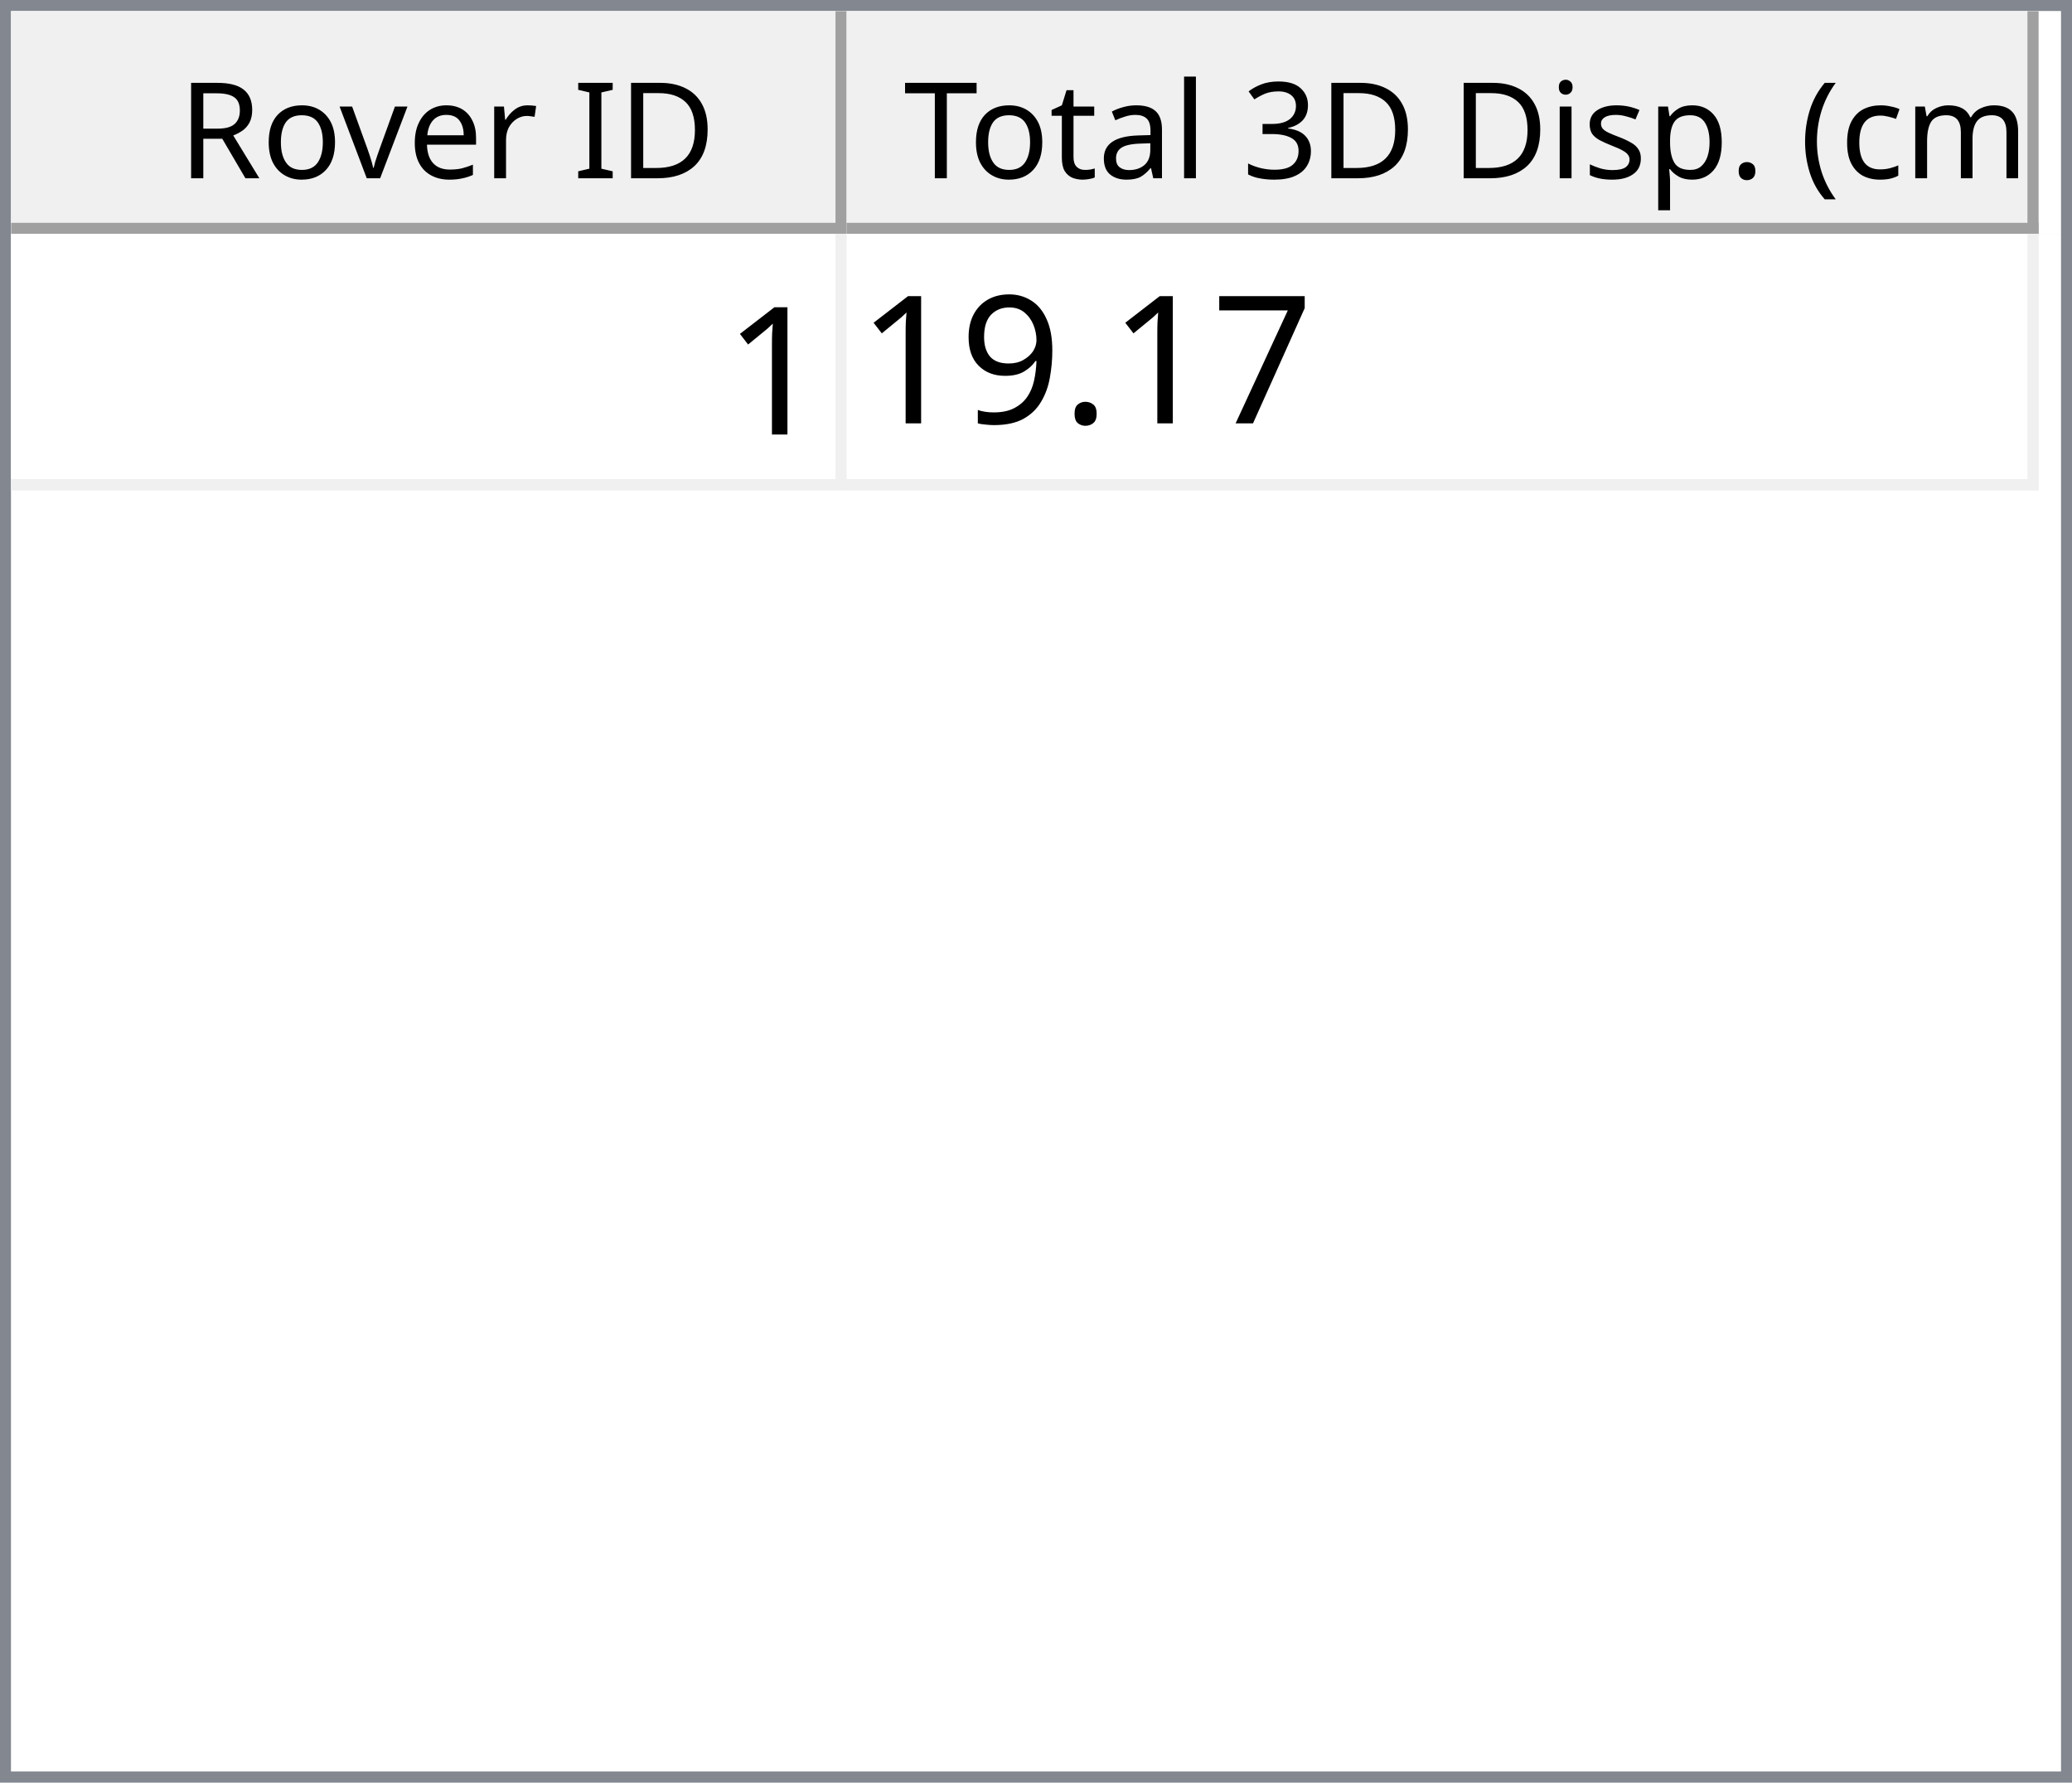
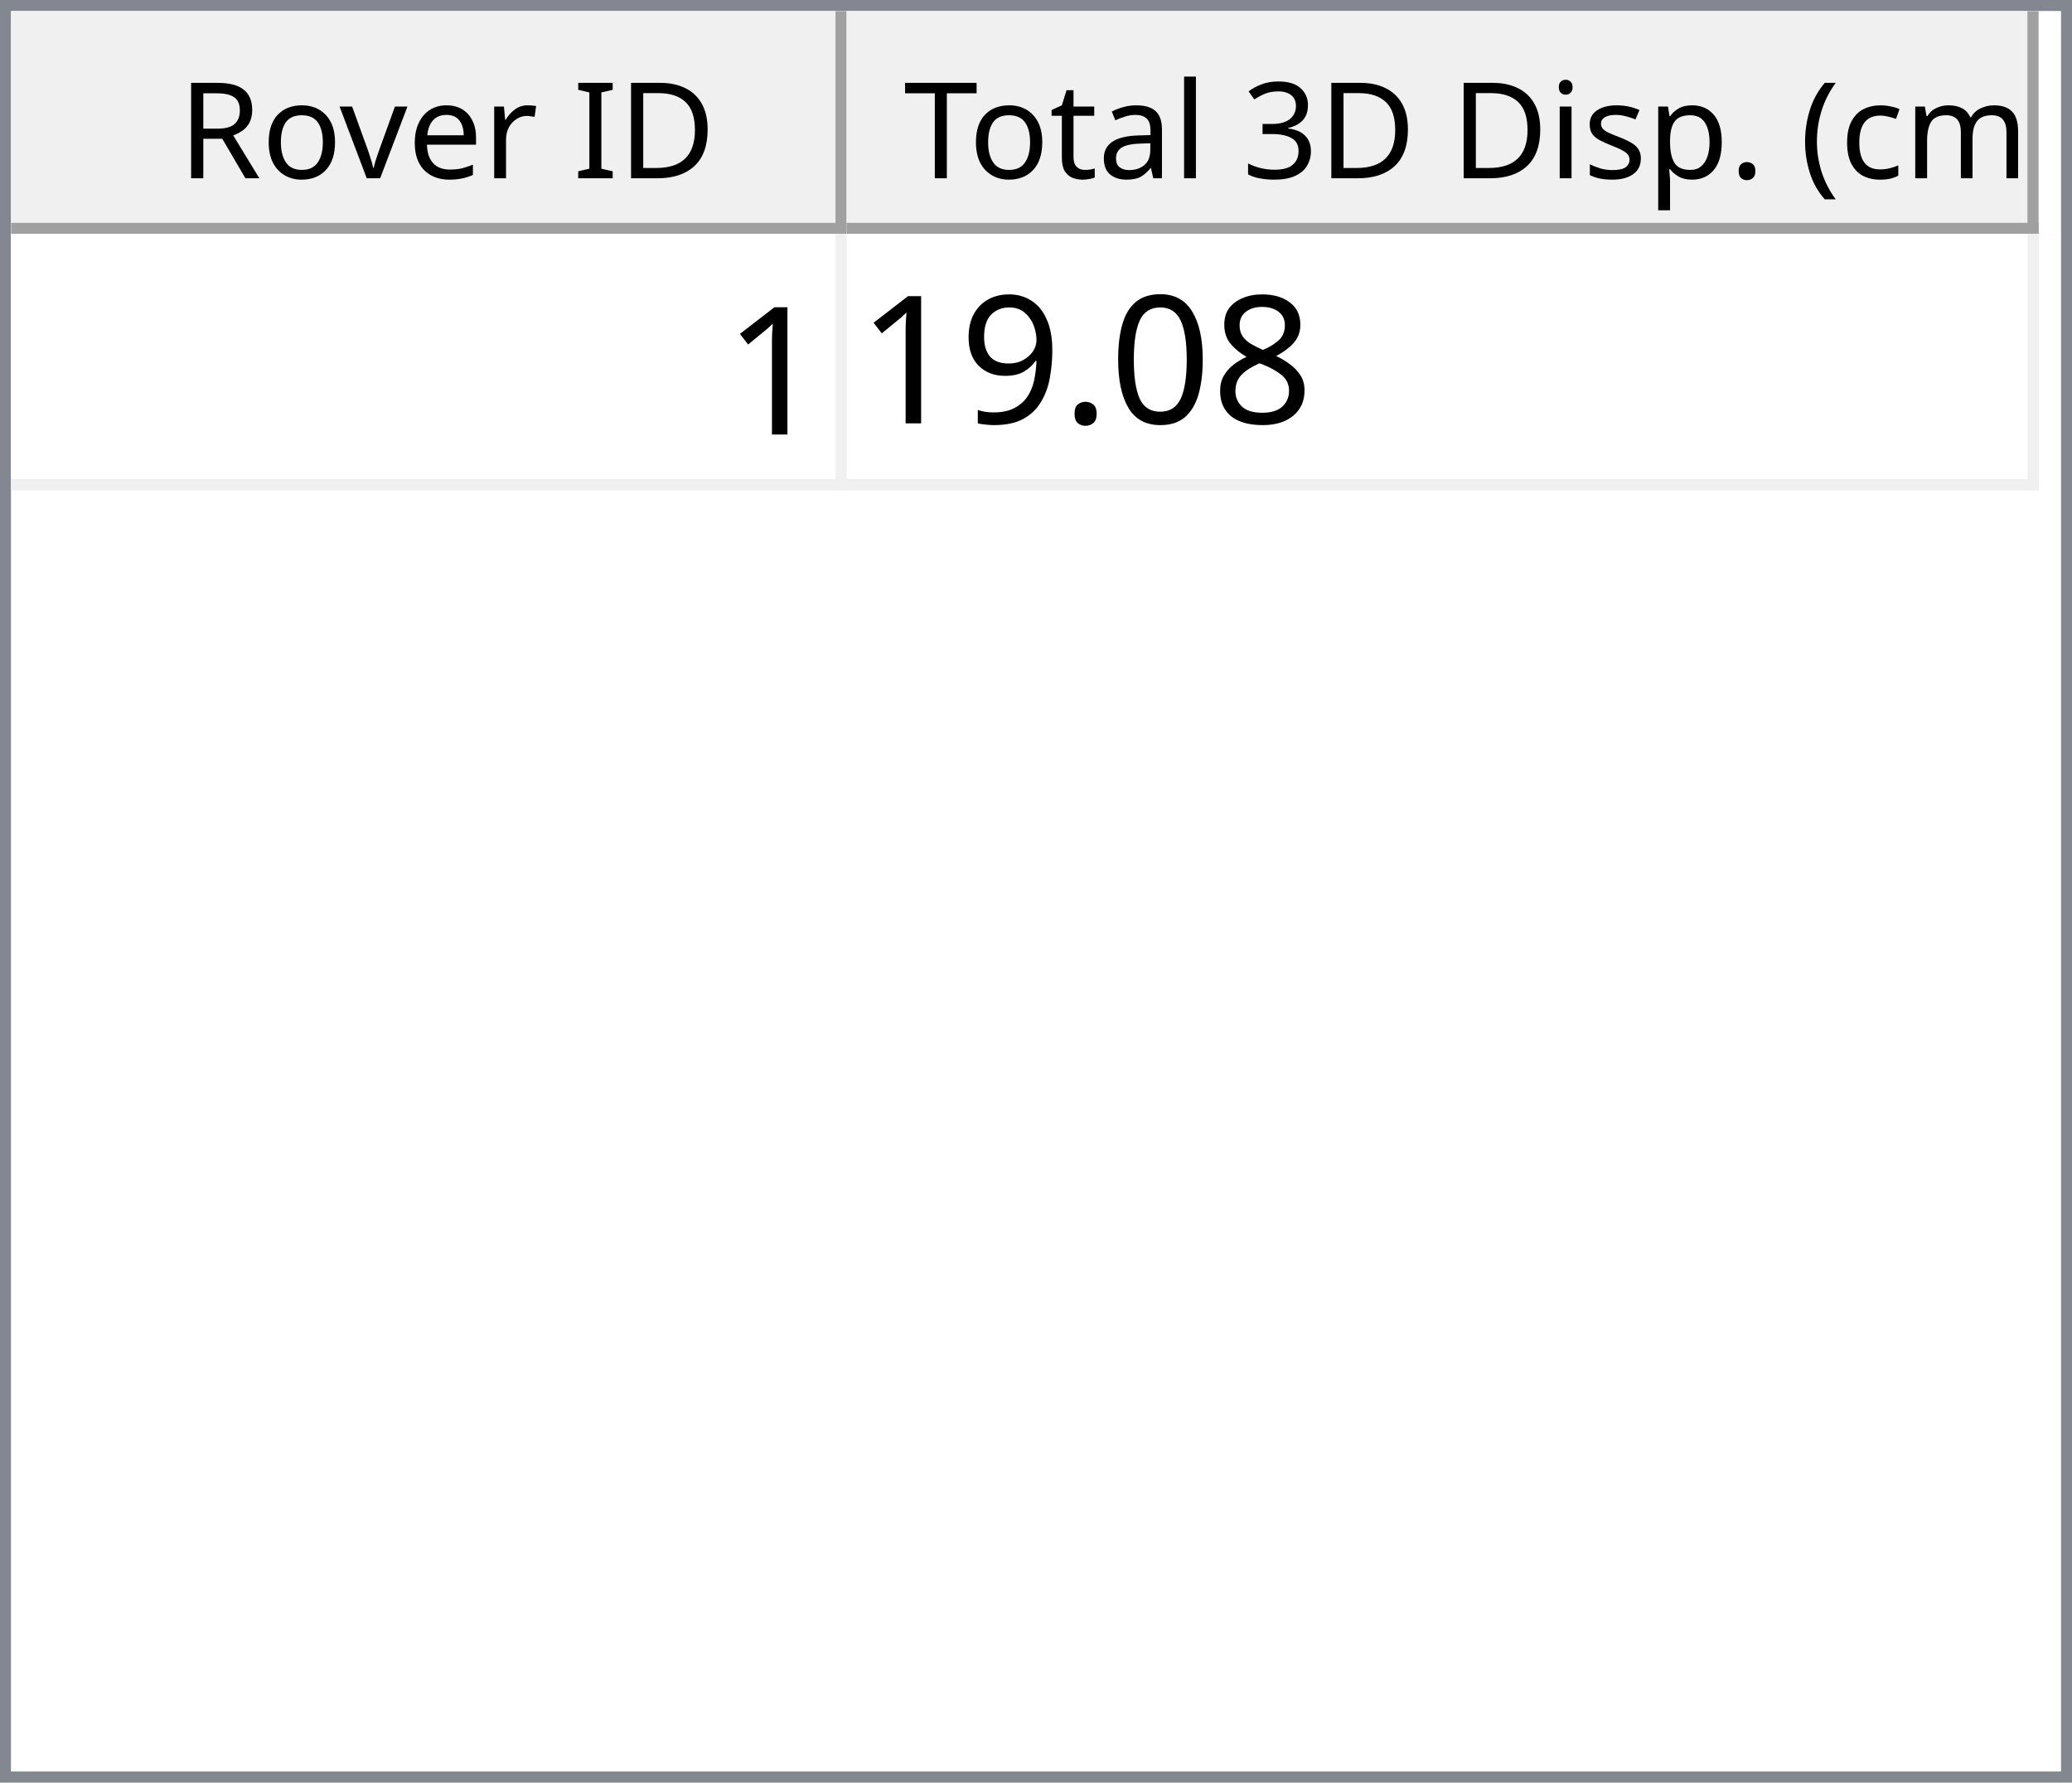
<svg xmlns="http://www.w3.org/2000/svg" style="fill-opacity:1; color-rendering:auto; color-interpolation:auto; text-rendering:auto; stroke:black; stroke-linecap:square; stroke-miterlimit:10; shape-rendering:auto; stroke-opacity:1; fill:black; stroke-dasharray:none; font-weight:normal; stroke-width:1; font-family:'Dialog'; font-style:normal; stroke-linejoin:miter; font-size:12px; stroke-dashoffset:0; image-rendering:auto;" width="186" height="160">
  <defs id="genericDefs" />
  <g>
    <defs id="defs1">
      <clipPath clipPathUnits="userSpaceOnUse" id="clipPath1">
        <path d="M0 0 L186 0 L186 160 L0 160 L0 0 Z" />
      </clipPath>
      <clipPath clipPathUnits="userSpaceOnUse" id="clipPath2">
        <path d="M0 0 L0 160 L186 160 L186 0 Z" />
      </clipPath>
      <clipPath clipPathUnits="userSpaceOnUse" id="clipPath3">
        <path d="M0 0 L0 20 L184 20 L184 0 Z" />
      </clipPath>
      <clipPath clipPathUnits="userSpaceOnUse" id="clipPath4">
        <path d="M0 0 L0 20 L75 20 L75 0 Z" />
      </clipPath>
      <clipPath clipPathUnits="userSpaceOnUse" id="clipPath5">
        <path d="M1 1 L1 19 L74 19 L74 1 Z" />
      </clipPath>
      <clipPath clipPathUnits="userSpaceOnUse" id="clipPath6">
        <path d="M0 0 L0 18 L73 18 L73 0 Z" />
      </clipPath>
      <clipPath clipPathUnits="userSpaceOnUse" id="clipPath7">
        <path d="M-0.5 -0.5 L-0.5 19.5 L74.5 19.5 L74.5 -0.5 Z" />
      </clipPath>
      <clipPath clipPathUnits="userSpaceOnUse" id="clipPath8">
        <path d="M0 0 L0 20 L107 20 L107 0 Z" />
      </clipPath>
      <clipPath clipPathUnits="userSpaceOnUse" id="clipPath9">
        <path d="M1 1 L1 19 L106 19 L106 1 Z" />
      </clipPath>
      <clipPath clipPathUnits="userSpaceOnUse" id="clipPath10">
        <path d="M0 0 L0 18 L105 18 L105 0 Z" />
      </clipPath>
      <clipPath clipPathUnits="userSpaceOnUse" id="clipPath11">
        <path d="M-0.5 -0.5 L-0.5 19.5 L106.5 19.5 L106.5 -0.5 Z" />
      </clipPath>
      <clipPath clipPathUnits="userSpaceOnUse" id="clipPath12">
        <path d="M0 0 L0 138 L184 138 L184 0 Z" />
      </clipPath>
      <clipPath clipPathUnits="userSpaceOnUse" id="clipPath13">
        <path d="M0 0 L0 23 L182 23 L182 0 Z" />
      </clipPath>
      <clipPath clipPathUnits="userSpaceOnUse" id="clipPath14">
        <path d="M-0.5 -0.5 L-0.5 22.5 L181.5 22.5 L181.5 -0.5 Z" />
      </clipPath>
      <clipPath clipPathUnits="userSpaceOnUse" id="clipPath15">
        <path d="M0 0 L0 22 L74 22 L74 0 Z" />
      </clipPath>
      <clipPath clipPathUnits="userSpaceOnUse" id="clipPath16">
        <path d="M0 0 L0 22 L106 22 L106 0 Z" />
      </clipPath>
      <font horiz-adv-x="64.551" id="font1">
        <font-face ascent="107.91" descent="25.098" units-per-em="100" style="font-style:normal; font-family:Segoe UI; font-weight:normal;" />
        <missing-glyph horiz-adv-x="64.551" d="M8.109 0 L8.109 68.266 L56.453 68.266 L56.453 0 L8.109 0 ZM15.328 7.234 L49.219 7.234 L49.219 61.031 L15.328 61.031 L15.328 7.234 Z" />
        <glyph unicode="D" horiz-adv-x="70.117" d="M9.188 0 L9.188 70.016 L28.516 70.016 Q65.531 70.016 65.531 35.891 Q65.531 19.672 55.25 9.836 Q44.969 0 27.734 0 L9.188 0 ZM17.391 62.594 L17.391 7.422 L27.828 7.422 Q41.609 7.422 49.273 14.797 Q56.938 22.172 56.938 35.688 Q56.938 62.594 28.328 62.594 L17.391 62.594 Z" />
        <glyph unicode="I" horiz-adv-x="26.611" d="M17.391 0 L9.188 0 L9.188 70.016 L17.391 70.016 L17.391 0 Z" />
        <glyph unicode=" " horiz-adv-x="27.393" d="" />
        <glyph unicode="r" horiz-adv-x="34.766" d="M34.188 41.891 Q32.078 43.5 28.125 43.5 Q23 43.5 19.555 38.672 Q16.109 33.844 16.109 25.484 L16.109 0 L8.109 0 L8.109 50 L16.109 50 L16.109 39.703 L16.312 39.703 Q18.016 44.969 21.531 47.922 Q25.047 50.875 29.391 50.875 Q32.516 50.875 34.188 50.203 L34.188 41.891 Z" />
        <glyph unicode="e" horiz-adv-x="52.295" d="M48.297 23 L12.984 23 Q13.188 14.656 17.484 10.109 Q21.781 5.562 29.297 5.562 Q37.75 5.562 44.828 11.141 L44.828 3.609 Q38.234 -1.172 27.391 -1.172 Q16.797 -1.172 10.742 5.641 Q4.688 12.453 4.688 24.812 Q4.688 36.469 11.305 43.82 Q17.922 51.172 27.734 51.172 Q37.547 51.172 42.922 44.828 Q48.297 38.484 48.297 27.203 L48.297 23 ZM40.094 29.781 Q40.047 36.719 36.75 40.578 Q33.453 44.438 27.594 44.438 Q21.922 44.438 17.969 40.383 Q14.016 36.328 13.094 29.781 L40.094 29.781 Z" />
        <glyph unicode="v" horiz-adv-x="47.9" d="M47.406 50 L27.484 0 L19.625 0 L0.688 50 L9.469 50 L22.172 13.672 Q23.578 9.672 23.922 6.688 L24.125 6.688 Q24.609 10.453 25.688 13.484 L38.969 50 L47.406 50 Z" />
        <glyph unicode="o" horiz-adv-x="58.594" d="M29 -1.172 Q17.922 -1.172 11.305 5.836 Q4.688 12.844 4.688 24.422 Q4.688 37.016 11.57 44.094 Q18.453 51.172 30.172 51.172 Q41.359 51.172 47.633 44.289 Q53.906 37.406 53.906 25.203 Q53.906 13.234 47.141 6.031 Q40.375 -1.172 29 -1.172 ZM29.594 44.438 Q21.875 44.438 17.383 39.188 Q12.891 33.938 12.891 24.703 Q12.891 15.828 17.43 10.695 Q21.969 5.562 29.594 5.562 Q37.359 5.562 41.531 10.594 Q45.703 15.625 45.703 24.906 Q45.703 34.281 41.531 39.359 Q37.359 44.438 29.594 44.438 Z" />
        <glyph unicode="R" horiz-adv-x="59.814" d="M59.375 0 L49.609 0 L37.891 19.625 Q36.281 22.359 34.766 24.289 Q33.25 26.219 31.664 27.438 Q30.078 28.656 28.25 29.219 Q26.422 29.781 24.125 29.781 L17.391 29.781 L17.391 0 L9.188 0 L9.188 70.016 L30.078 70.016 Q34.672 70.016 38.555 68.867 Q42.438 67.719 45.289 65.375 Q48.141 63.031 49.758 59.547 Q51.375 56.062 51.375 51.375 Q51.375 47.703 50.273 44.656 Q49.172 41.609 47.148 39.211 Q45.125 36.812 42.266 35.133 Q39.406 33.453 35.844 32.516 L35.844 32.328 Q37.594 31.547 38.891 30.547 Q40.188 29.547 41.359 28.18 Q42.531 26.812 43.68 25.078 Q44.828 23.344 46.234 21.047 L59.375 0 ZM17.391 62.594 L17.391 37.203 L28.516 37.203 Q31.594 37.203 34.203 38.133 Q36.812 39.062 38.719 40.797 Q40.625 42.531 41.703 45.047 Q42.781 47.562 42.781 50.688 Q42.781 56.297 39.141 59.445 Q35.5 62.594 28.609 62.594 L17.391 62.594 Z" />
        <glyph unicode=")" horiz-adv-x="30.176" d="M8.297 -15.922 L1.172 -15.922 Q16.406 2.344 16.406 26.812 Q16.406 51.469 1.078 70.016 L8.297 70.016 Q23.531 52.156 23.531 26.703 Q23.531 1.375 8.297 -15.922 Z" />
        <glyph unicode="m" horiz-adv-x="86.133" d="M79.109 0 L71.094 0 L71.094 28.719 Q71.094 37.016 68.531 40.727 Q65.969 44.438 59.906 44.438 Q54.781 44.438 51.195 39.75 Q47.609 35.062 47.609 28.516 L47.609 0 L39.594 0 L39.594 29.688 Q39.594 44.438 28.219 44.438 Q22.953 44.438 19.531 40.016 Q16.109 35.594 16.109 28.516 L16.109 0 L8.109 0 L8.109 50 L16.109 50 L16.109 42.094 L16.312 42.094 Q21.625 51.172 31.844 51.172 Q36.969 51.172 40.773 48.312 Q44.578 45.453 46 40.828 Q51.562 51.172 62.594 51.172 Q79.109 51.172 79.109 30.812 L79.109 0 Z" />
        <glyph unicode="c" horiz-adv-x="46.191" d="M42.188 2.297 Q36.422 -1.172 28.516 -1.172 Q17.828 -1.172 11.258 5.789 Q4.688 12.75 4.688 23.828 Q4.688 36.188 11.766 43.68 Q18.844 51.172 30.672 51.172 Q37.25 51.172 42.281 48.734 L42.281 40.531 Q36.719 44.438 30.375 44.438 Q22.703 44.438 17.797 38.945 Q12.891 33.453 12.891 24.516 Q12.891 15.719 17.508 10.641 Q22.125 5.562 29.891 5.562 Q36.422 5.562 42.188 9.906 L42.188 2.297 Z" />
        <glyph unicode="(" horiz-adv-x="30.176" d="M29.109 -15.922 L21.969 -15.922 Q6.844 1.375 6.844 26.703 Q6.844 52.156 21.969 70.016 L29.203 70.016 Q13.875 51.469 13.875 26.812 Q13.875 2.344 29.109 -15.922 Z" />
        <glyph unicode="." horiz-adv-x="21.68" d="M10.891 -1.078 Q8.641 -1.078 7.055 0.539 Q5.469 2.156 5.469 4.391 Q5.469 6.641 7.055 8.273 Q8.641 9.906 10.891 9.906 Q13.188 9.906 14.797 8.273 Q16.406 6.641 16.406 4.391 Q16.406 2.156 14.797 0.539 Q13.188 -1.078 10.891 -1.078 Z" />
        <glyph unicode="p" horiz-adv-x="58.789" d="M16.312 7.234 L16.109 7.234 L16.109 -23 L8.109 -23 L8.109 50 L16.109 50 L16.109 41.219 L16.312 41.219 Q22.219 51.172 33.594 51.172 Q43.266 51.172 48.688 44.461 Q54.109 37.75 54.109 26.469 Q54.109 13.922 48 6.375 Q41.891 -1.172 31.297 -1.172 Q21.578 -1.172 16.312 7.234 ZM16.109 27.391 L16.109 20.406 Q16.109 14.203 20.141 9.883 Q24.172 5.562 30.375 5.562 Q37.641 5.562 41.773 11.133 Q45.906 16.703 45.906 26.609 Q45.906 34.969 42.047 39.703 Q38.188 44.438 31.594 44.438 Q24.609 44.438 20.359 39.578 Q16.109 34.719 16.109 27.391 Z" />
        <glyph unicode="s" horiz-adv-x="42.432" d="M5.078 1.812 L5.078 10.406 Q11.625 5.562 19.484 5.562 Q30.031 5.562 30.031 12.594 Q30.031 14.594 29.125 15.992 Q28.219 17.391 26.68 18.461 Q25.141 19.531 23.07 20.383 Q21 21.234 18.609 22.172 Q15.281 23.484 12.766 24.828 Q10.25 26.172 8.57 27.859 Q6.891 29.547 6.031 31.695 Q5.172 33.844 5.172 36.719 Q5.172 40.234 6.789 42.945 Q8.406 45.656 11.086 47.484 Q13.766 49.312 17.211 50.242 Q20.656 51.172 24.312 51.172 Q30.812 51.172 35.938 48.922 L35.938 40.828 Q30.422 44.438 23.25 44.438 Q21 44.438 19.195 43.922 Q17.391 43.406 16.094 42.477 Q14.797 41.547 14.086 40.258 Q13.375 38.969 13.375 37.406 Q13.375 35.453 14.086 34.133 Q14.797 32.812 16.164 31.789 Q17.531 30.766 19.484 29.938 Q21.438 29.109 23.922 28.125 Q27.25 26.859 29.883 25.516 Q32.516 24.172 34.375 22.484 Q36.234 20.797 37.234 18.602 Q38.234 16.406 38.234 13.375 Q38.234 9.672 36.602 6.938 Q34.969 4.203 32.234 2.398 Q29.5 0.594 25.93 -0.289 Q22.359 -1.172 18.453 -1.172 Q10.75 -1.172 5.078 1.812 Z" />
        <glyph unicode="i" horiz-adv-x="24.219" d="M12.203 62.703 Q10.062 62.703 8.547 64.164 Q7.031 65.625 7.031 67.875 Q7.031 70.125 8.547 71.609 Q10.062 73.094 12.203 73.094 Q14.406 73.094 15.945 71.609 Q17.484 70.125 17.484 67.875 Q17.484 65.719 15.945 64.211 Q14.406 62.703 12.203 62.703 ZM16.109 0 L8.109 0 L8.109 50 L16.109 50 L16.109 0 Z" />
        <glyph unicode="3" horiz-adv-x="53.906" d="M46.531 19.828 Q46.531 15.094 44.75 11.211 Q42.969 7.328 39.719 4.57 Q36.469 1.812 31.93 0.297 Q27.391 -1.219 21.922 -1.219 Q11.922 -1.219 6 2.594 L6 11.188 Q13.094 5.609 22.219 5.609 Q25.875 5.609 28.828 6.539 Q31.781 7.469 33.906 9.227 Q36.031 10.984 37.18 13.477 Q38.328 15.969 38.328 19.094 Q38.328 32.812 18.797 32.812 L12.984 32.812 L12.984 39.594 L18.5 39.594 Q35.797 39.594 35.797 52.484 Q35.797 64.406 22.609 64.406 Q15.188 64.406 8.688 59.422 L8.688 67.188 Q15.375 71.188 24.609 71.188 Q29 71.188 32.57 69.969 Q36.141 68.75 38.68 66.555 Q41.219 64.359 42.609 61.281 Q44 58.203 44 54.5 Q44 40.672 30.031 36.719 L30.031 36.531 Q33.594 36.141 36.625 34.797 Q39.656 33.453 41.852 31.305 Q44.047 29.156 45.289 26.25 Q46.531 23.344 46.531 19.828 Z" />
        <glyph unicode="l" horiz-adv-x="24.219" d="M16.109 0 L8.109 0 L8.109 74.031 L16.109 74.031 L16.109 0 Z" />
        <glyph unicode="a" horiz-adv-x="50.879" d="M43.891 0 L35.891 0 L35.891 7.812 L35.688 7.812 Q30.469 -1.172 20.312 -1.172 Q12.844 -1.172 8.617 2.781 Q4.391 6.734 4.391 13.281 Q4.391 27.297 20.906 29.594 L35.891 31.688 Q35.891 44.438 25.594 44.438 Q16.547 44.438 9.281 38.281 L9.281 46.484 Q16.656 51.172 26.266 51.172 Q43.891 51.172 43.891 32.516 L43.891 0 ZM35.891 25.297 L23.828 23.641 Q18.266 22.859 15.43 20.875 Q12.594 18.891 12.594 13.875 Q12.594 10.203 15.211 7.883 Q17.828 5.562 22.172 5.562 Q28.125 5.562 32.008 9.742 Q35.891 13.922 35.891 20.312 L35.891 25.297 Z" />
        <glyph unicode="t" horiz-adv-x="33.887" d="M31.297 0.484 Q28.469 -1.078 23.828 -1.078 Q10.688 -1.078 10.688 13.578 L10.688 43.172 L2.094 43.172 L2.094 50 L10.688 50 L10.688 62.203 L18.703 64.797 L18.703 50 L31.297 50 L31.297 43.172 L18.703 43.172 L18.703 14.984 Q18.703 9.969 20.414 7.82 Q22.125 5.672 26.078 5.672 Q29.109 5.672 31.297 7.328 L31.297 0.484 Z" />
        <glyph unicode="T" horiz-adv-x="52.393" d="M50.594 62.594 L30.375 62.594 L30.375 0 L22.172 0 L22.172 62.594 L2 62.594 L2 70.016 L50.594 70.016 L50.594 62.594 Z" />
      </font>
      <font horiz-adv-x="75.0" id="font2">
        <font-face ascent="100.537" descent="21.973" units-per-em="100" style="font-style:normal; font-family:sans-serif; font-weight:normal;" />
        <missing-glyph horiz-adv-x="75.0" d="M12.5 0 L12.5 62.5 L62.5 62.5 L62.5 0 L12.5 0 ZM14.062 1.562 L60.938 1.562 L60.938 60.938 L14.062 60.938 L14.062 1.562 Z" />
        <glyph unicode="1" horiz-adv-x="55.615" d="M37.25 0 L28.469 0 L28.469 56 Q25.297 52.984 20.141 49.953 Q14.984 46.922 10.891 45.406 L10.891 53.906 Q18.266 57.375 23.781 62.305 Q29.297 67.234 31.594 71.875 L37.25 71.875 L37.25 0 Z" />
-         <glyph unicode="7" horiz-adv-x="55.615" d="M4.734 62.203 L4.734 70.656 L51.078 70.656 L51.078 63.812 Q44.234 56.547 37.523 44.484 Q30.812 32.422 27.156 19.672 Q24.516 10.688 23.781 0 L14.75 0 Q14.891 8.453 18.062 20.414 Q21.234 32.375 27.172 43.484 Q33.109 54.594 39.797 62.203 L4.734 62.203 Z" />
+         <glyph unicode="8" horiz-adv-x="55.615" d="M17.672 38.812 Q12.203 40.828 9.57 44.539 Q6.938 48.25 6.938 53.422 Q6.938 61.234 12.555 66.555 Q18.172 71.875 27.484 71.875 Q36.859 71.875 42.578 66.43 Q48.297 60.984 48.297 53.172 Q48.297 48.188 45.68 44.508 Q43.062 40.828 37.75 38.812 Q44.344 36.672 47.781 31.883 Q51.219 27.094 51.219 20.453 Q51.219 11.281 44.727 5.031 Q38.234 -1.219 27.641 -1.219 Q17.047 -1.219 10.547 5.055 Q4.047 11.328 4.047 20.703 Q4.047 27.688 7.594 32.398 Q11.141 37.109 17.672 38.812 ZM15.922 53.719 Q15.922 48.641 19.195 45.414 Q22.469 42.188 27.688 42.188 Q32.766 42.188 36.016 45.383 Q39.266 48.578 39.266 53.219 Q39.266 58.062 35.914 61.359 Q32.562 64.656 27.594 64.656 Q22.562 64.656 19.242 61.43 Q15.922 58.203 15.922 53.719 ZM13.094 20.656 Q13.094 16.891 14.875 13.375 Q16.656 9.859 20.172 7.93 Q23.688 6 27.734 6 Q34.031 6 38.133 10.055 Q42.234 14.109 42.234 20.359 Q42.234 26.703 38.016 30.859 Q33.797 35.016 27.438 35.016 Q21.234 35.016 17.164 30.914 Q13.094 26.812 13.094 20.656 Z" />
+         <glyph unicode="0" horiz-adv-x="55.615" d="M4.156 35.297 Q4.156 48 6.766 55.742 Q9.375 63.484 14.523 67.68 Q19.672 71.875 27.484 71.875 Q33.25 71.875 37.594 69.555 Q41.938 67.234 44.773 62.867 Q47.609 58.5 49.219 52.227 Q50.828 45.953 50.828 35.297 Q50.828 22.703 48.242 14.969 Q45.656 7.234 40.508 3.008 Q35.359 -1.219 27.484 -1.219 Q17.141 -1.219 11.234 6.203 Q4.156 15.141 4.156 35.297 ZM13.188 35.297 Q13.188 17.672 17.312 11.836 Q21.438 6 27.484 6 Q33.547 6 37.672 11.859 Q41.797 17.719 41.797 35.297 Q41.797 52.984 37.672 58.789 Q33.547 64.594 27.391 64.594 Q21.344 64.594 17.719 59.469 Q13.188 52.938 13.188 35.297 Z" />
        <glyph unicode="." horiz-adv-x="27.783" d="M9.078 0 L9.078 10.016 L19.094 10.016 L19.094 0 L9.078 0 Z" />
        <glyph unicode="9" horiz-adv-x="55.615" d="M5.469 16.547 L13.922 17.328 Q14.984 11.375 18.016 8.688 Q21.047 6 25.781 6 Q29.828 6 32.883 7.859 Q35.938 9.719 37.891 12.82 Q39.844 15.922 41.164 21.195 Q42.484 26.469 42.484 31.938 Q42.484 32.516 42.438 33.688 Q39.797 29.5 35.234 26.883 Q30.672 24.266 25.344 24.266 Q16.453 24.266 10.305 30.711 Q4.156 37.156 4.156 47.703 Q4.156 58.594 10.578 65.234 Q17 71.875 26.656 71.875 Q33.641 71.875 39.43 68.117 Q45.219 64.359 48.219 57.398 Q51.219 50.438 51.219 37.25 Q51.219 23.531 48.242 15.406 Q45.266 7.281 39.383 3.031 Q33.5 -1.219 25.594 -1.219 Q17.188 -1.219 11.867 3.445 Q6.547 8.109 5.469 16.547 ZM41.453 48.141 Q41.453 55.719 37.43 60.156 Q33.406 64.594 27.734 64.594 Q21.875 64.594 17.531 59.812 Q13.188 55.031 13.188 47.406 Q13.188 40.578 17.312 36.305 Q21.438 32.031 27.484 32.031 Q33.594 32.031 37.523 36.305 Q41.453 40.578 41.453 48.141 Z" />
      </font>
    </defs>
    <g style="fill:white; stroke:white;">
      <rect x="0" y="0" width="186" style="clip-path:url(#clipPath1); stroke:none;" height="160" />
    </g>
    <g style="fill:white; text-rendering:optimizeSpeed; color-rendering:optimizeSpeed; image-rendering:optimizeSpeed; shape-rendering:crispEdges; stroke:white; color-interpolation:sRGB;">
      <rect x="0" width="186" height="160" y="0" style="stroke:none;" />
      <path style="stroke:none;" d="M0 160 L186 160 L186 0 L0 0 Z" />
    </g>
    <g style="fill:rgb(240,240,240); font-family:'Segoe UI'; stroke:rgb(240,240,240);">
      <rect x="0" y="0" width="186" style="clip-path:url(#clipPath2); stroke:none;" height="160" />
    </g>
    <g style="fill:rgb(130,135,144); font-family:'Segoe UI'; stroke:rgb(130,135,144);">
      <path d="M0 0 L186 0 L186 160 L0 160 L0 0 ZM1 1 L185 1 L185 159 L1 159 L1 1 Z" style="fill-rule:evenodd; clip-path:url(#clipPath2); stroke:none;" />
    </g>
    <g style="fill:white; font-family:'Segoe UI'; stroke:white;" transform="translate(1,1)">
      <rect x="0" y="0" width="184" style="clip-path:url(#clipPath3); stroke:none;" height="20" />
    </g>
    <g style="fill:rgb(240,240,240); font-family:'Segoe UI'; stroke:rgb(240,240,240);" transform="translate(1,1)">
      <rect x="0" y="0" width="75" style="clip-path:url(#clipPath4); stroke:none;" height="20" />
    </g>
    <g style="font-family:'Segoe UI';" transform="translate(2,2)">
      <text x="14" xml:space="preserve" y="14" style="clip-path:url(#clipPath6); stroke:none;">Rover ID</text>
    </g>
    <g style="fill:rgb(160,160,160); font-family:'Segoe UI'; stroke:rgb(160,160,160); stroke-linejoin:bevel;" transform="translate(1.5,1.5)">
      <line x1="74" x2="74" y1="0" style="fill:none; clip-path:url(#clipPath7);" y2="19" />
    </g>
    <g style="fill:rgb(160,160,160); font-family:'Segoe UI'; stroke:rgb(160,160,160); stroke-linejoin:bevel;" transform="matrix(1,0,0,1,1,1) translate(0.5,0.5)">
      <line x1="0" x2="74" y1="19" style="fill:none; clip-path:url(#clipPath7);" y2="19" />
    </g>
    <g style="fill:rgb(240,240,240); font-family:'Segoe UI'; stroke:rgb(240,240,240);" transform="translate(76,1)">
      <rect x="0" y="0" width="107" style="clip-path:url(#clipPath8); stroke:none;" height="20" />
    </g>
    <g style="font-family:'Segoe UI';" transform="translate(77,2)">
      <text x="1" xml:space="preserve" y="14" style="clip-path:url(#clipPath10); stroke:none;"> Total 3D Disp. (cm)</text>
    </g>
    <g style="fill:rgb(160,160,160); font-family:'Segoe UI'; stroke:rgb(160,160,160); stroke-linejoin:bevel;" transform="translate(76.5,1.5)">
      <line x1="106" x2="106" y1="0" style="fill:none; clip-path:url(#clipPath11);" y2="19" />
    </g>
    <g style="fill:rgb(160,160,160); font-family:'Segoe UI'; stroke:rgb(160,160,160); stroke-linejoin:bevel;" transform="matrix(1,0,0,1,76,1) translate(0.5,0.5)">
      <line x1="0" x2="106" y1="19" style="fill:none; clip-path:url(#clipPath11);" y2="19" />
    </g>
    <g style="fill:white; font-family:'Segoe UI'; stroke:white;" transform="translate(1,21)">
      <rect x="0" y="0" width="184" style="clip-path:url(#clipPath12); stroke:none;" height="138" />
    </g>
    <g style="fill:rgb(240,240,240); font-size:16px; font-family:sans-serif; stroke:rgb(240,240,240);" transform="translate(1,21)">
      <rect x="0" y="0" width="182" style="clip-path:url(#clipPath13); stroke:none;" height="23" />
      <line transform="translate(0.5,0.5)" x1="0" x2="181" y1="22" style="clip-path:url(#clipPath14); fill:none; stroke-linejoin:bevel;" y2="22" />
    </g>
    <g transform="matrix(1,0,0,1,1,21) translate(0.5,0.5)" style="fill:rgb(240,240,240); font-size:16px; font-family:sans-serif; stroke:rgb(240,240,240); stroke-linejoin:bevel;">
      <line x1="74" x2="74" y1="0" style="fill:none; clip-path:url(#clipPath14);" y2="22" />
    </g>
    <g transform="matrix(1,0,0,1,1,21) translate(0.5,0.5)" style="fill:rgb(240,240,240); font-size:16px; font-family:sans-serif; stroke:rgb(240,240,240); stroke-linejoin:bevel;">
      <line x1="181" x2="181" y1="0" style="fill:none; clip-path:url(#clipPath14);" y2="22" />
    </g>
    <g style="fill:white; font-size:16px; font-family:sans-serif; stroke:white;" transform="matrix(1,0,0,1,1,21)">
      <rect x="0" y="0" width="74" style="clip-path:url(#clipPath15); stroke:none;" height="22" />
      <text x="64" y="18" style="fill:black; clip-path:url(#clipPath15); stroke:none;" xml:space="preserve">1</text>
    </g>
    <g style="fill:white; font-size:16px; font-family:sans-serif; stroke:white;" transform="matrix(1,0,0,1,1,21) translate(75,0)">
      <rect x="0" y="0" width="106" style="clip-path:url(#clipPath16); stroke:none;" height="22" />
-       <text x="1" y="17" style="fill:black; clip-path:url(#clipPath16); stroke:none;" xml:space="preserve">19.17</text>
+       <text x="1" y="17" style="fill:black; clip-path:url(#clipPath16); stroke:none;" xml:space="preserve">19.08</text>
    </g>
  </g>
</svg>
